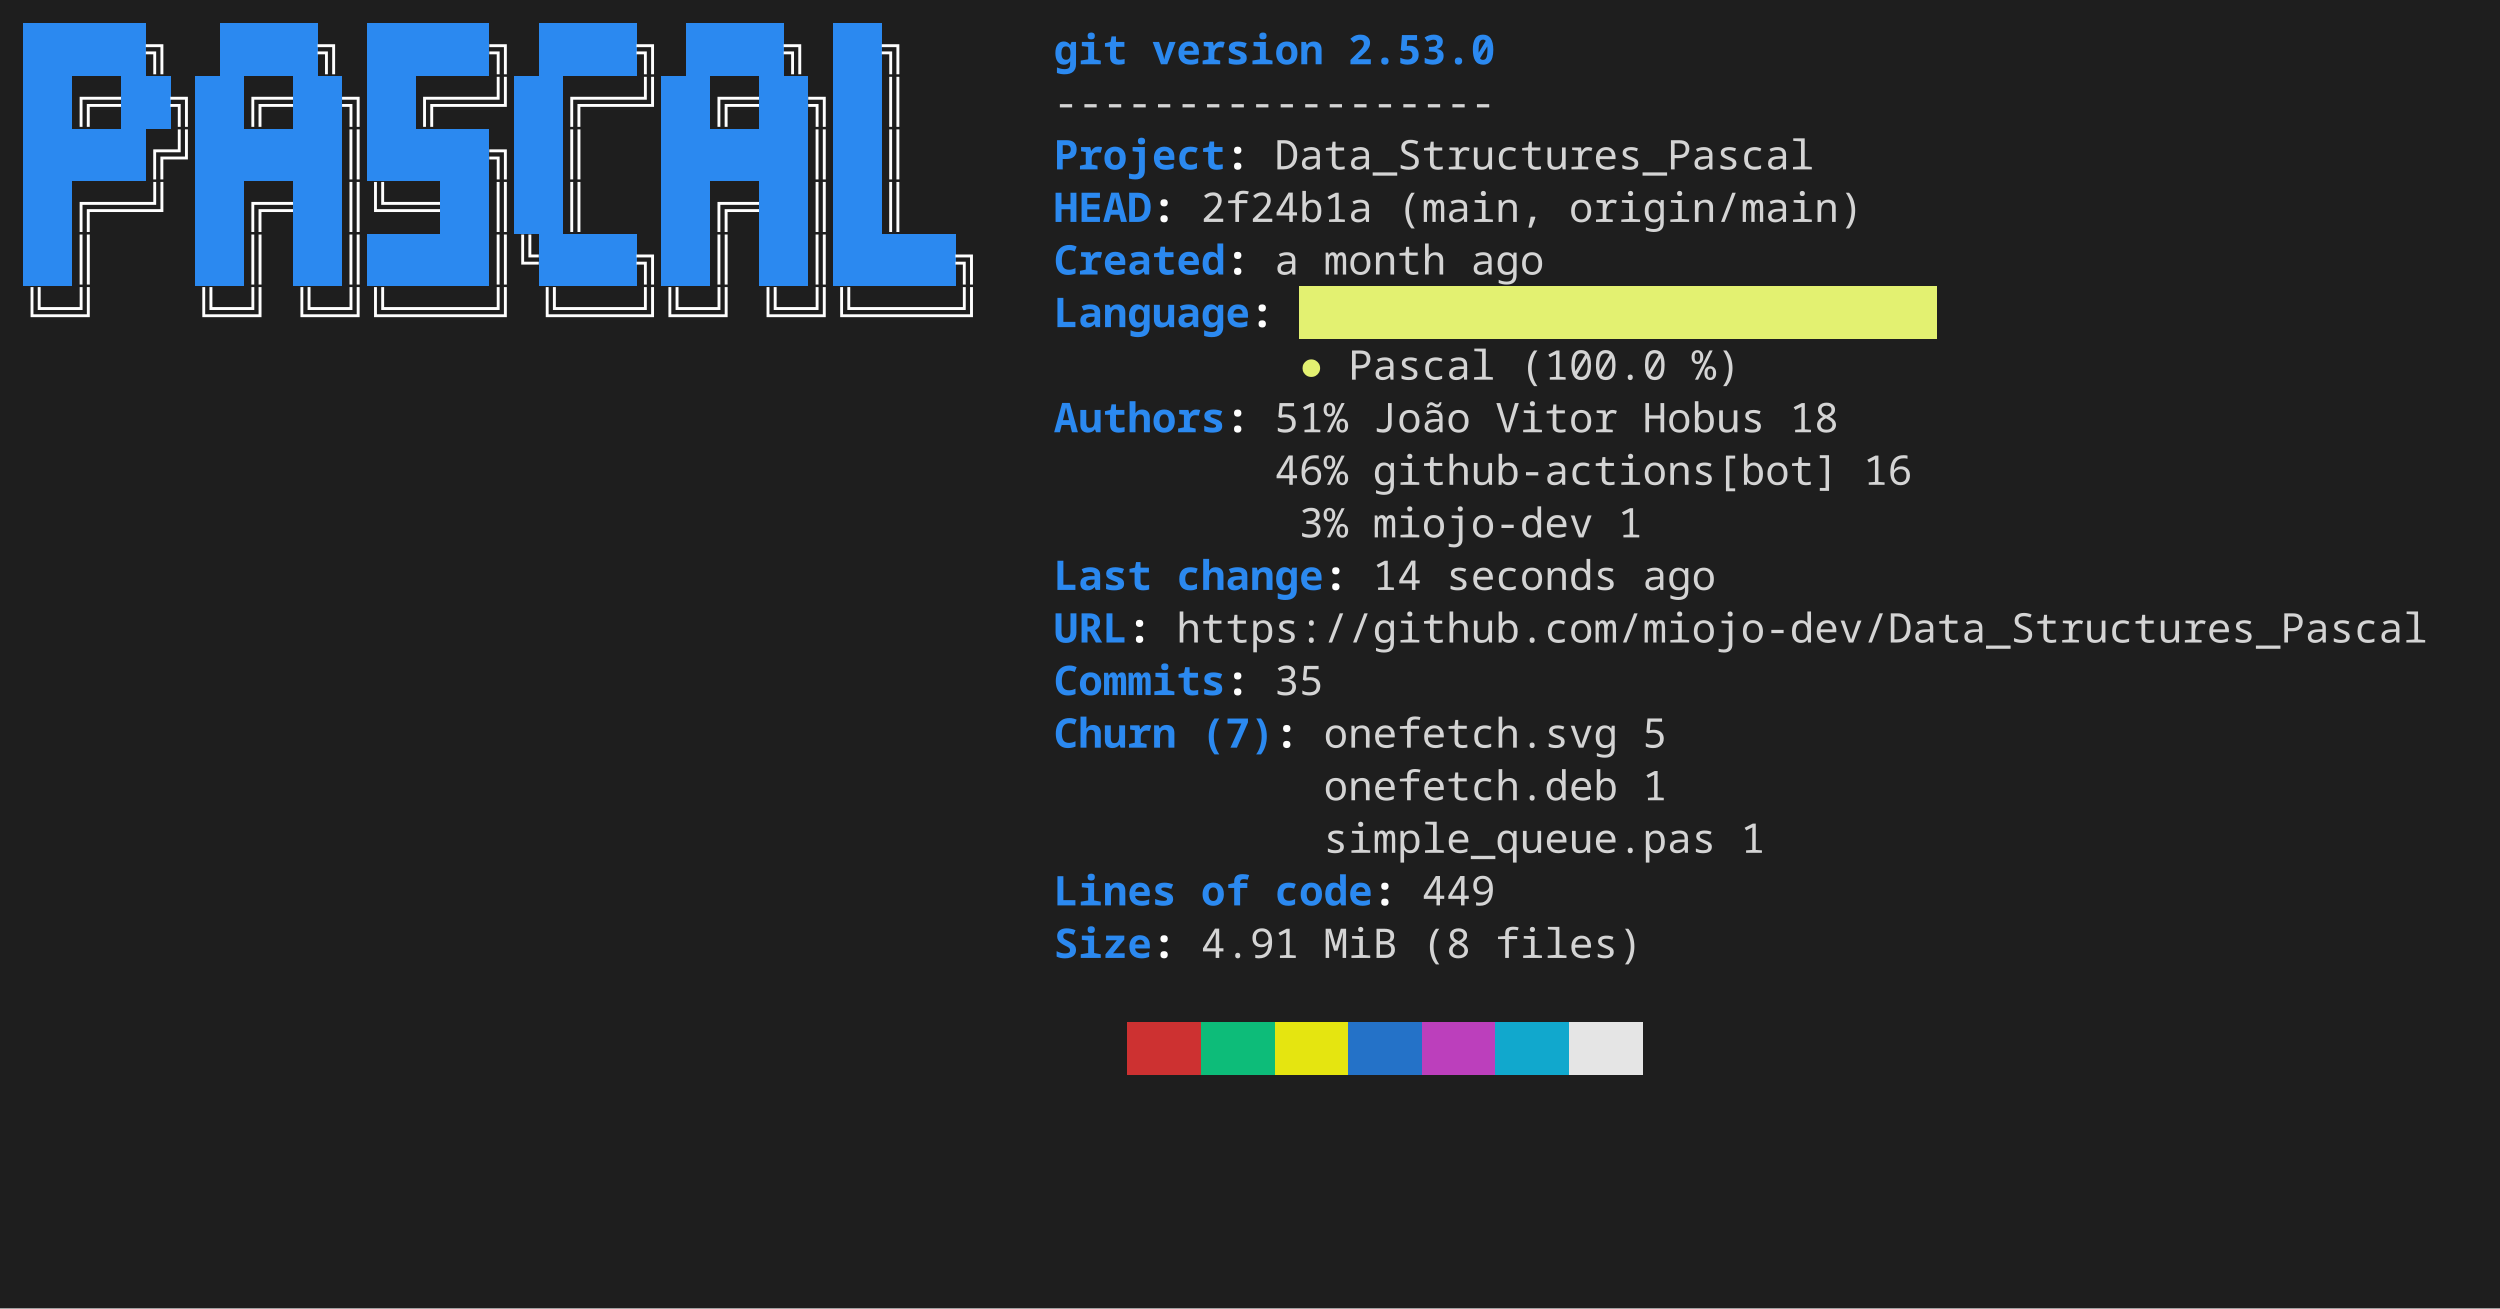
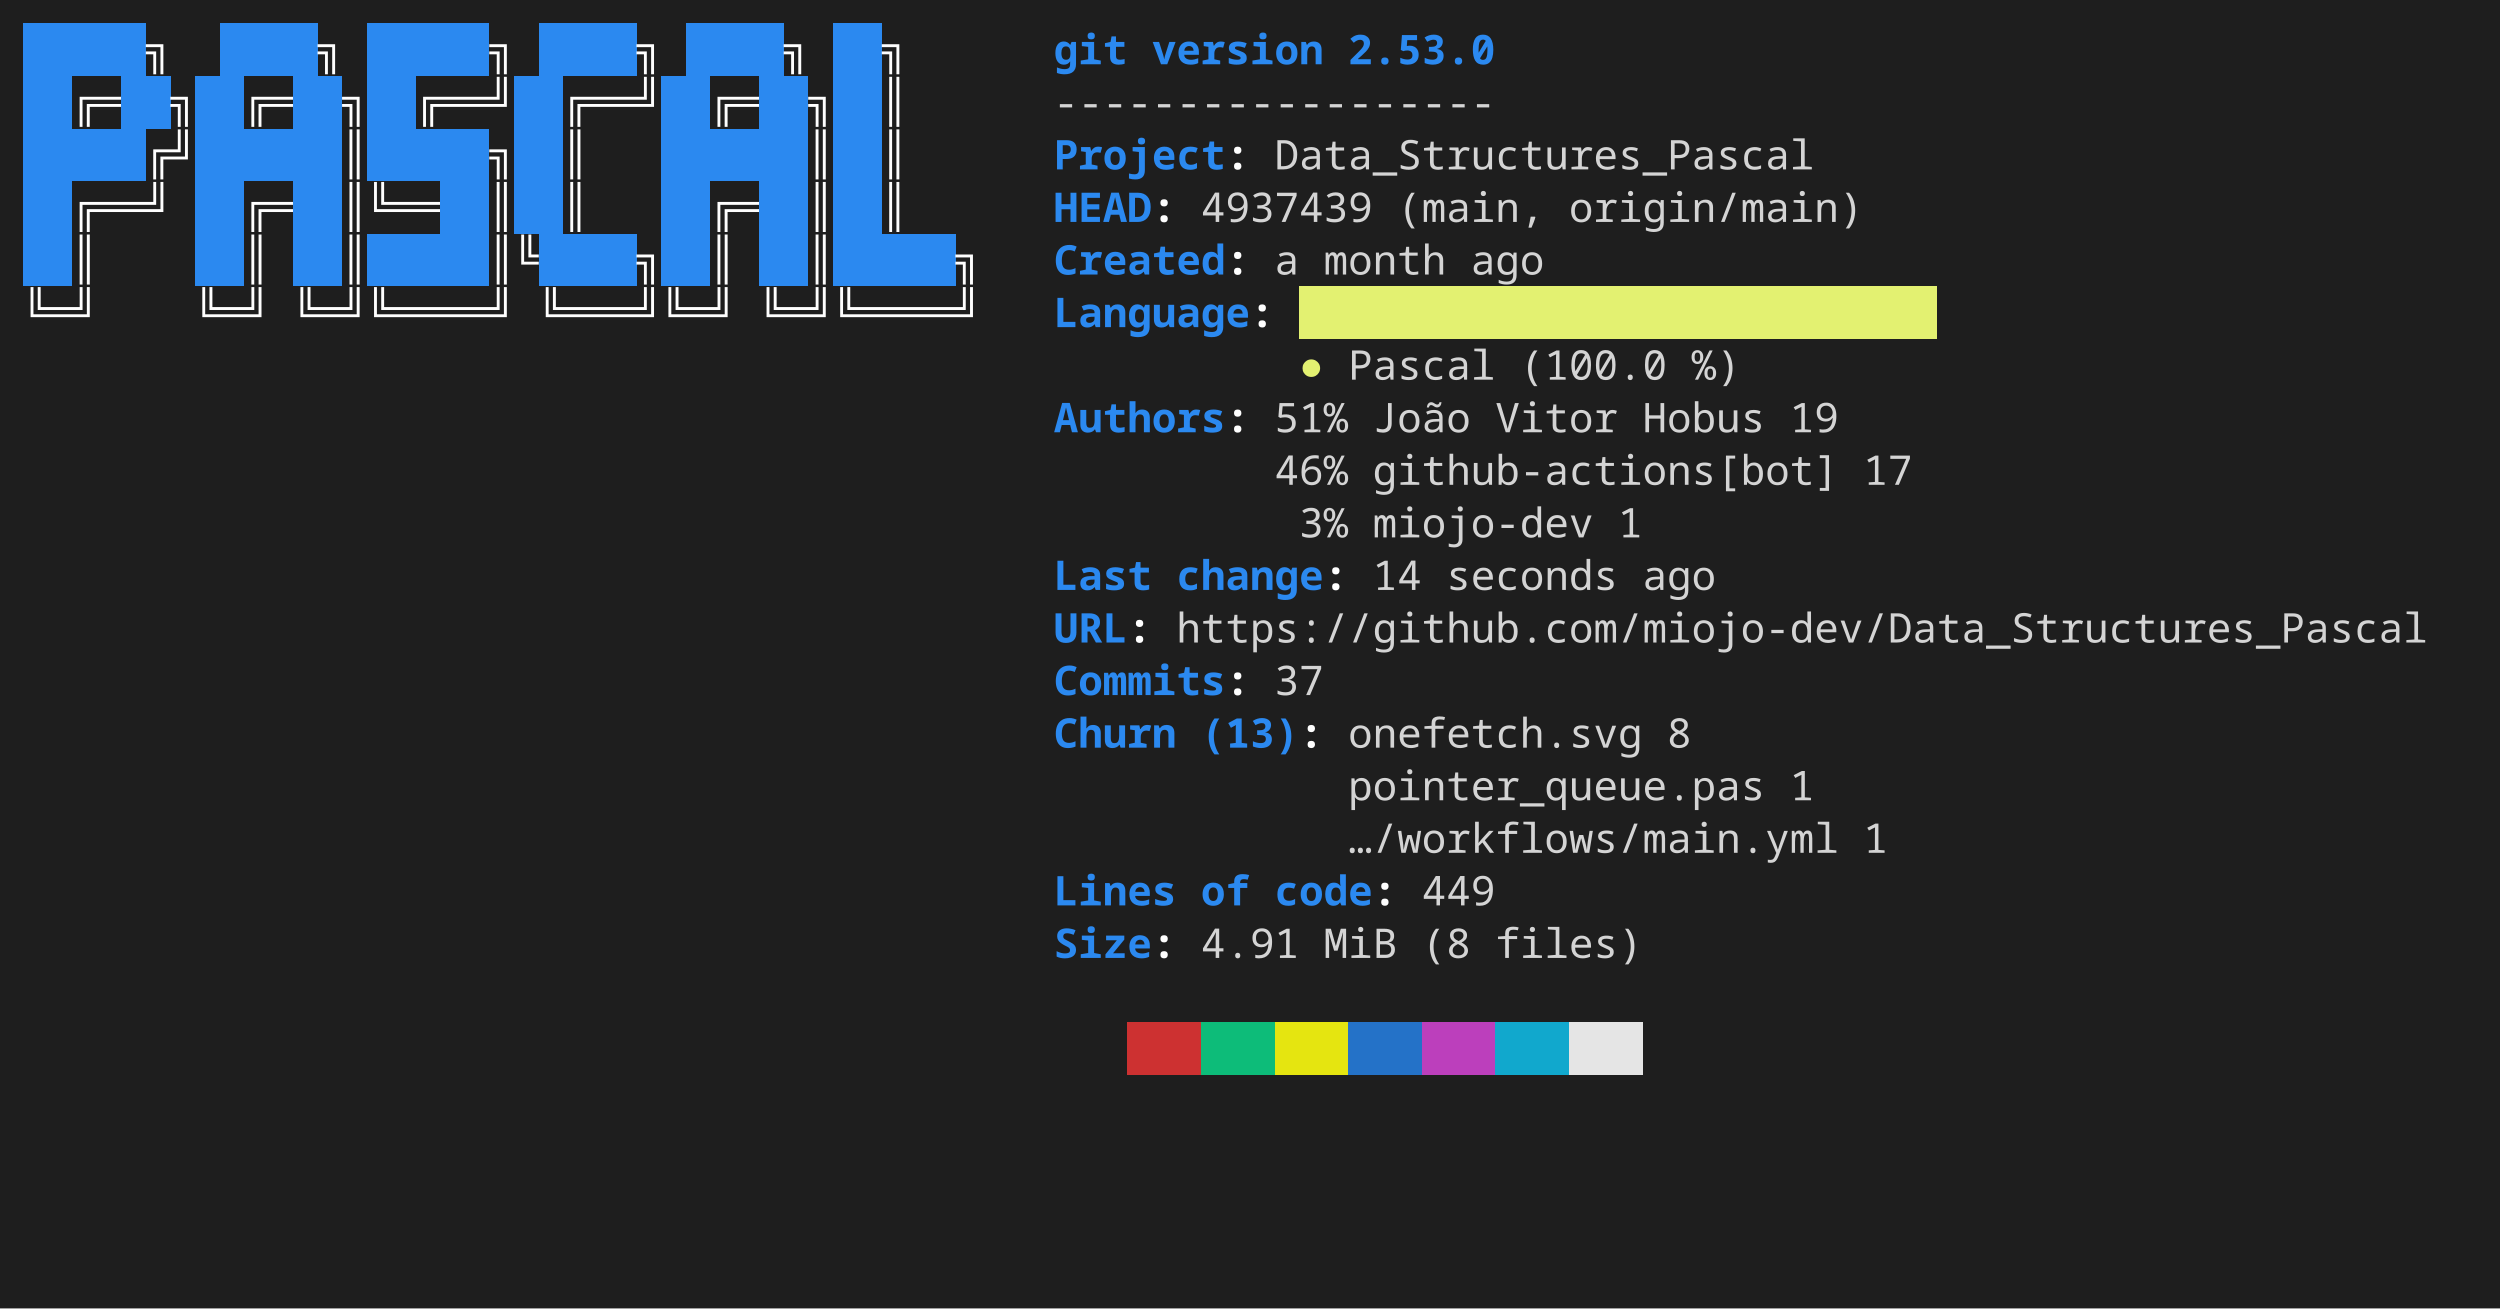
<svg xmlns="http://www.w3.org/2000/svg" width="856" height="448" viewBox="0 0 856 448" role="img" aria-label="console2svg output">
  <style>
.crt {
  font-family: ui-monospace,"JetBrains Mono","Cascadia Mono","Segoe UI Mono","Noto Sans Mono","SFMono-Regular",Menlo,Consolas,monospace;
  font-size: 14px;
}
text {
  dominant-baseline: alphabetic;
}
.bg {
  shape-rendering: crispEdges;
}
</style>
  <rect x="0" y="0" width="856" height="448" fill="#1e1e1e" />
  <g transform="translate(8 8)">
    <rect width="840" height="432" fill="#1e1e1e" />
    <rect class="bg" x="0" y="0" width="8.4" height="18" fill="#2B89F0" />
    <rect class="bg" x="8.4" y="0" width="8.4" height="18" fill="#2B89F0" />
    <rect class="bg" x="16.8" y="0" width="8.4" height="18" fill="#2B89F0" />
    <rect class="bg" x="25.2" y="0" width="8.4" height="18" fill="#2B89F0" />
    <rect class="bg" x="33.6" y="0" width="8.4" height="18" fill="#2B89F0" />
    <text class="crt" x="42" y="14" fill="#FEFEFE" textLength="8.4" lengthAdjust="spacing" style="font-weight:bold;">╗</text>
    <rect class="bg" x="67.2" y="0" width="8.4" height="18" fill="#2B89F0" />
    <rect class="bg" x="75.6" y="0" width="8.4" height="18" fill="#2B89F0" />
    <rect class="bg" x="84" y="0" width="8.4" height="18" fill="#2B89F0" />
    <rect class="bg" x="92.4" y="0" width="8.4" height="18" fill="#2B89F0" />
    <text class="crt" x="100.8" y="14" fill="#FEFEFE" textLength="8.4" lengthAdjust="spacing" style="font-weight:bold;">╗</text>
    <rect class="bg" x="117.6" y="0" width="8.4" height="18" fill="#2B89F0" />
    <rect class="bg" x="126" y="0" width="8.4" height="18" fill="#2B89F0" />
    <rect class="bg" x="134.4" y="0" width="8.4" height="18" fill="#2B89F0" />
    <rect class="bg" x="142.8" y="0" width="8.4" height="18" fill="#2B89F0" />
    <rect class="bg" x="151.2" y="0" width="8.4" height="18" fill="#2B89F0" />
    <text class="crt" x="159.6" y="14" fill="#FEFEFE" textLength="8.4" lengthAdjust="spacing" style="font-weight:bold;">╗</text>
    <rect class="bg" x="176.4" y="0" width="8.4" height="18" fill="#2B89F0" />
    <rect class="bg" x="184.8" y="0" width="8.4" height="18" fill="#2B89F0" />
    <rect class="bg" x="193.2" y="0" width="8.4" height="18" fill="#2B89F0" />
    <rect class="bg" x="201.6" y="0" width="8.4" height="18" fill="#2B89F0" />
    <text class="crt" x="210" y="14" fill="#FEFEFE" textLength="8.4" lengthAdjust="spacing" style="font-weight:bold;">╗</text>
    <rect class="bg" x="226.8" y="0" width="8.4" height="18" fill="#2B89F0" />
    <rect class="bg" x="235.2" y="0" width="8.4" height="18" fill="#2B89F0" />
    <rect class="bg" x="243.6" y="0" width="8.4" height="18" fill="#2B89F0" />
    <rect class="bg" x="252" y="0" width="8.4" height="18" fill="#2B89F0" />
    <text class="crt" x="260.4" y="14" fill="#FEFEFE" textLength="8.4" lengthAdjust="spacing" style="font-weight:bold;">╗</text>
    <rect class="bg" x="277.2" y="0" width="8.4" height="18" fill="#2B89F0" />
    <rect class="bg" x="285.6" y="0" width="8.4" height="18" fill="#2B89F0" />
    <text class="crt" x="294" y="14" fill="#FEFEFE" textLength="8.4" lengthAdjust="spacing" style="font-weight:bold;">╗</text>
    <text class="crt" x="352.8" y="14" fill="#2B89F0" textLength="25.2" lengthAdjust="spacing" style="font-weight:bold;">git</text>
    <text class="crt" x="386.4" y="14" fill="#2B89F0" textLength="58.8" lengthAdjust="spacing" style="font-weight:bold;">version</text>
    <text class="crt" x="453.6" y="14" fill="#2B89F0" textLength="50.4" lengthAdjust="spacing" style="font-weight:bold;">2.53.0</text>
    <rect class="bg" x="0" y="18" width="8.4" height="18" fill="#2B89F0" />
    <rect class="bg" x="8.4" y="18" width="8.4" height="18" fill="#2B89F0" />
    <text class="crt" x="16.8" y="32" fill="#FEFEFE" textLength="16.8" lengthAdjust="spacing" style="font-weight:bold;">╔═</text>
    <rect class="bg" x="33.6" y="18" width="8.4" height="18" fill="#2B89F0" />
    <rect class="bg" x="42" y="18" width="8.4" height="18" fill="#2B89F0" />
    <text class="crt" x="50.4" y="32" fill="#FEFEFE" textLength="8.4" lengthAdjust="spacing" style="font-weight:bold;">╗</text>
    <rect class="bg" x="58.8" y="18" width="8.4" height="18" fill="#2B89F0" />
    <rect class="bg" x="67.2" y="18" width="8.4" height="18" fill="#2B89F0" />
    <text class="crt" x="75.6" y="32" fill="#FEFEFE" textLength="16.8" lengthAdjust="spacing" style="font-weight:bold;">╔═</text>
    <rect class="bg" x="92.4" y="18" width="8.4" height="18" fill="#2B89F0" />
    <rect class="bg" x="100.8" y="18" width="8.4" height="18" fill="#2B89F0" />
    <text class="crt" x="109.2" y="32" fill="#FEFEFE" textLength="8.4" lengthAdjust="spacing" style="font-weight:bold;">╗</text>
    <rect class="bg" x="117.6" y="18" width="8.4" height="18" fill="#2B89F0" />
    <rect class="bg" x="126" y="18" width="8.4" height="18" fill="#2B89F0" />
    <text class="crt" x="134.4" y="32" fill="#FEFEFE" textLength="33.6" lengthAdjust="spacing" style="font-weight:bold;">╔══╝</text>
    <rect class="bg" x="168" y="18" width="8.4" height="18" fill="#2B89F0" />
    <rect class="bg" x="176.4" y="18" width="8.4" height="18" fill="#2B89F0" />
    <text class="crt" x="184.8" y="32" fill="#FEFEFE" textLength="33.6" lengthAdjust="spacing" style="font-weight:bold;">╔══╝</text>
    <rect class="bg" x="218.4" y="18" width="8.4" height="18" fill="#2B89F0" />
    <rect class="bg" x="226.8" y="18" width="8.4" height="18" fill="#2B89F0" />
    <text class="crt" x="235.2" y="32" fill="#FEFEFE" textLength="16.8" lengthAdjust="spacing" style="font-weight:bold;">╔═</text>
    <rect class="bg" x="252" y="18" width="8.4" height="18" fill="#2B89F0" />
    <rect class="bg" x="260.4" y="18" width="8.4" height="18" fill="#2B89F0" />
    <text class="crt" x="268.8" y="32" fill="#FEFEFE" textLength="8.4" lengthAdjust="spacing" style="font-weight:bold;">╗</text>
    <rect class="bg" x="277.2" y="18" width="8.4" height="18" fill="#2B89F0" />
    <rect class="bg" x="285.6" y="18" width="8.4" height="18" fill="#2B89F0" />
    <text class="crt" x="294" y="32" fill="#FEFEFE" textLength="8.4" lengthAdjust="spacing" style="font-weight:bold;">║</text>
    <text class="crt" x="352.8" y="32" fill="#d4d4d4" textLength="151.2" lengthAdjust="spacing">------------------</text>
    <rect class="bg" x="0" y="36" width="8.4" height="18" fill="#2B89F0" />
    <rect class="bg" x="8.4" y="36" width="8.4" height="18" fill="#2B89F0" />
    <rect class="bg" x="16.8" y="36" width="8.4" height="18" fill="#2B89F0" />
    <rect class="bg" x="25.2" y="36" width="8.4" height="18" fill="#2B89F0" />
    <rect class="bg" x="33.6" y="36" width="8.4" height="18" fill="#2B89F0" />
    <text class="crt" x="42" y="50" fill="#FEFEFE" textLength="16.8" lengthAdjust="spacing" style="font-weight:bold;">╔╝</text>
    <rect class="bg" x="58.8" y="36" width="8.4" height="18" fill="#2B89F0" />
    <rect class="bg" x="67.2" y="36" width="8.4" height="18" fill="#2B89F0" />
    <rect class="bg" x="75.6" y="36" width="8.4" height="18" fill="#2B89F0" />
    <rect class="bg" x="84" y="36" width="8.4" height="18" fill="#2B89F0" />
    <rect class="bg" x="92.4" y="36" width="8.4" height="18" fill="#2B89F0" />
    <rect class="bg" x="100.8" y="36" width="8.4" height="18" fill="#2B89F0" />
    <text class="crt" x="109.2" y="50" fill="#FEFEFE" textLength="8.4" lengthAdjust="spacing" style="font-weight:bold;">║</text>
    <rect class="bg" x="117.6" y="36" width="8.4" height="18" fill="#2B89F0" />
    <rect class="bg" x="126" y="36" width="8.4" height="18" fill="#2B89F0" />
    <rect class="bg" x="134.4" y="36" width="8.4" height="18" fill="#2B89F0" />
    <rect class="bg" x="142.8" y="36" width="8.4" height="18" fill="#2B89F0" />
    <rect class="bg" x="151.2" y="36" width="8.4" height="18" fill="#2B89F0" />
    <text class="crt" x="159.6" y="50" fill="#FEFEFE" textLength="8.4" lengthAdjust="spacing" style="font-weight:bold;">╗</text>
    <rect class="bg" x="168" y="36" width="8.4" height="18" fill="#2B89F0" />
    <rect class="bg" x="176.4" y="36" width="8.4" height="18" fill="#2B89F0" />
    <text class="crt" x="184.8" y="50" fill="#FEFEFE" textLength="8.4" lengthAdjust="spacing" style="font-weight:bold;">║</text>
    <rect class="bg" x="218.4" y="36" width="8.4" height="18" fill="#2B89F0" />
    <rect class="bg" x="226.8" y="36" width="8.4" height="18" fill="#2B89F0" />
    <rect class="bg" x="235.2" y="36" width="8.4" height="18" fill="#2B89F0" />
    <rect class="bg" x="243.6" y="36" width="8.4" height="18" fill="#2B89F0" />
    <rect class="bg" x="252" y="36" width="8.4" height="18" fill="#2B89F0" />
    <rect class="bg" x="260.4" y="36" width="8.4" height="18" fill="#2B89F0" />
    <text class="crt" x="268.8" y="50" fill="#FEFEFE" textLength="8.4" lengthAdjust="spacing" style="font-weight:bold;">║</text>
    <rect class="bg" x="277.2" y="36" width="8.4" height="18" fill="#2B89F0" />
    <rect class="bg" x="285.6" y="36" width="8.4" height="18" fill="#2B89F0" />
    <text class="crt" x="294" y="50" fill="#FEFEFE" textLength="8.4" lengthAdjust="spacing" style="font-weight:bold;">║</text>
    <text class="crt" x="352.8" y="50" fill="#2B89F0" textLength="58.8" lengthAdjust="spacing" style="font-weight:bold;">Project</text>
    <text class="crt" x="411.6" y="50" fill="#FEFEFE" textLength="8.4" lengthAdjust="spacing" style="font-weight:bold;">:</text>
    <text class="crt" x="428.4" y="50" fill="#d4d4d4" textLength="184.8" lengthAdjust="spacing">Data_Structures_Pascal</text>
    <rect class="bg" x="0" y="54" width="8.4" height="18" fill="#2B89F0" />
    <rect class="bg" x="8.4" y="54" width="8.4" height="18" fill="#2B89F0" />
    <text class="crt" x="16.8" y="68" fill="#FEFEFE" textLength="33.6" lengthAdjust="spacing" style="font-weight:bold;">╔══╝</text>
    <rect class="bg" x="58.8" y="54" width="8.4" height="18" fill="#2B89F0" />
    <rect class="bg" x="67.2" y="54" width="8.4" height="18" fill="#2B89F0" />
    <text class="crt" x="75.6" y="68" fill="#FEFEFE" textLength="16.8" lengthAdjust="spacing" style="font-weight:bold;">╔═</text>
    <rect class="bg" x="92.4" y="54" width="8.4" height="18" fill="#2B89F0" />
    <rect class="bg" x="100.8" y="54" width="8.4" height="18" fill="#2B89F0" />
    <text class="crt" x="109.2" y="68" fill="#FEFEFE" textLength="33.6" lengthAdjust="spacing" style="font-weight:bold;">║╚══</text>
    <rect class="bg" x="142.8" y="54" width="8.4" height="18" fill="#2B89F0" />
    <rect class="bg" x="151.2" y="54" width="8.4" height="18" fill="#2B89F0" />
    <text class="crt" x="159.6" y="68" fill="#FEFEFE" textLength="8.4" lengthAdjust="spacing" style="font-weight:bold;">║</text>
    <rect class="bg" x="168" y="54" width="8.4" height="18" fill="#2B89F0" />
    <rect class="bg" x="176.4" y="54" width="8.4" height="18" fill="#2B89F0" />
    <text class="crt" x="184.8" y="68" fill="#FEFEFE" textLength="8.4" lengthAdjust="spacing" style="font-weight:bold;">║</text>
    <rect class="bg" x="218.4" y="54" width="8.4" height="18" fill="#2B89F0" />
    <rect class="bg" x="226.8" y="54" width="8.4" height="18" fill="#2B89F0" />
    <text class="crt" x="235.2" y="68" fill="#FEFEFE" textLength="16.8" lengthAdjust="spacing" style="font-weight:bold;">╔═</text>
    <rect class="bg" x="252" y="54" width="8.4" height="18" fill="#2B89F0" />
    <rect class="bg" x="260.4" y="54" width="8.4" height="18" fill="#2B89F0" />
    <text class="crt" x="268.8" y="68" fill="#FEFEFE" textLength="8.4" lengthAdjust="spacing" style="font-weight:bold;">║</text>
    <rect class="bg" x="277.2" y="54" width="8.4" height="18" fill="#2B89F0" />
    <rect class="bg" x="285.6" y="54" width="8.4" height="18" fill="#2B89F0" />
    <text class="crt" x="294" y="68" fill="#FEFEFE" textLength="8.4" lengthAdjust="spacing" style="font-weight:bold;">║</text>
    <text class="crt" x="352.8" y="68" fill="#2B89F0" textLength="33.6" lengthAdjust="spacing" style="font-weight:bold;">HEAD</text>
    <text class="crt" x="386.4" y="68" fill="#FEFEFE" textLength="8.4" lengthAdjust="spacing" style="font-weight:bold;">:</text>
-     <text class="crt" x="403.2" y="68" fill="#d4d4d4" textLength="58.8" lengthAdjust="spacing">2f24b1a</text>
+     <text class="crt" x="403.2" y="68" fill="#d4d4d4" textLength="58.8" lengthAdjust="spacing">4937439</text>
    <text class="crt" x="470.4" y="68" fill="#d4d4d4" textLength="50.4" lengthAdjust="spacing">(main,</text>
    <text class="crt" x="529.2" y="68" fill="#d4d4d4" textLength="100.8" lengthAdjust="spacing">origin/main)</text>
    <rect class="bg" x="0" y="72" width="8.4" height="18" fill="#2B89F0" />
    <rect class="bg" x="8.4" y="72" width="8.4" height="18" fill="#2B89F0" />
    <text class="crt" x="16.8" y="86" fill="#FEFEFE" textLength="8.4" lengthAdjust="spacing" style="font-weight:bold;">║</text>
    <rect class="bg" x="58.8" y="72" width="8.4" height="18" fill="#2B89F0" />
    <rect class="bg" x="67.2" y="72" width="8.4" height="18" fill="#2B89F0" />
    <text class="crt" x="75.6" y="86" fill="#FEFEFE" textLength="8.4" lengthAdjust="spacing" style="font-weight:bold;">║</text>
    <rect class="bg" x="92.4" y="72" width="8.4" height="18" fill="#2B89F0" />
    <rect class="bg" x="100.8" y="72" width="8.4" height="18" fill="#2B89F0" />
    <text class="crt" x="109.2" y="86" fill="#FEFEFE" textLength="8.4" lengthAdjust="spacing" style="font-weight:bold;">║</text>
    <rect class="bg" x="117.6" y="72" width="8.4" height="18" fill="#2B89F0" />
    <rect class="bg" x="126" y="72" width="8.4" height="18" fill="#2B89F0" />
    <rect class="bg" x="134.4" y="72" width="8.4" height="18" fill="#2B89F0" />
    <rect class="bg" x="142.8" y="72" width="8.4" height="18" fill="#2B89F0" />
    <rect class="bg" x="151.2" y="72" width="8.4" height="18" fill="#2B89F0" />
    <text class="crt" x="159.6" y="86" fill="#FEFEFE" textLength="16.8" lengthAdjust="spacing" style="font-weight:bold;">║╚</text>
    <rect class="bg" x="176.4" y="72" width="8.4" height="18" fill="#2B89F0" />
    <rect class="bg" x="184.8" y="72" width="8.4" height="18" fill="#2B89F0" />
    <rect class="bg" x="193.2" y="72" width="8.4" height="18" fill="#2B89F0" />
    <rect class="bg" x="201.6" y="72" width="8.4" height="18" fill="#2B89F0" />
    <text class="crt" x="210" y="86" fill="#FEFEFE" textLength="8.4" lengthAdjust="spacing" style="font-weight:bold;">╗</text>
    <rect class="bg" x="218.4" y="72" width="8.4" height="18" fill="#2B89F0" />
    <rect class="bg" x="226.8" y="72" width="8.4" height="18" fill="#2B89F0" />
    <text class="crt" x="235.2" y="86" fill="#FEFEFE" textLength="8.4" lengthAdjust="spacing" style="font-weight:bold;">║</text>
    <rect class="bg" x="252" y="72" width="8.4" height="18" fill="#2B89F0" />
    <rect class="bg" x="260.4" y="72" width="8.4" height="18" fill="#2B89F0" />
    <text class="crt" x="268.8" y="86" fill="#FEFEFE" textLength="8.4" lengthAdjust="spacing" style="font-weight:bold;">║</text>
    <rect class="bg" x="277.2" y="72" width="8.4" height="18" fill="#2B89F0" />
    <rect class="bg" x="285.6" y="72" width="8.4" height="18" fill="#2B89F0" />
    <rect class="bg" x="294" y="72" width="8.4" height="18" fill="#2B89F0" />
    <rect class="bg" x="302.4" y="72" width="8.4" height="18" fill="#2B89F0" />
    <rect class="bg" x="310.8" y="72" width="8.4" height="18" fill="#2B89F0" />
    <text class="crt" x="319.2" y="86" fill="#FEFEFE" textLength="8.4" lengthAdjust="spacing" style="font-weight:bold;">╗</text>
    <text class="crt" x="352.8" y="86" fill="#2B89F0" textLength="58.8" lengthAdjust="spacing" style="font-weight:bold;">Created</text>
    <text class="crt" x="411.6" y="86" fill="#FEFEFE" textLength="8.4" lengthAdjust="spacing" style="font-weight:bold;">:</text>
    <text class="crt" x="428.4" y="86" fill="#d4d4d4" textLength="8.4" lengthAdjust="spacing">a</text>
    <text class="crt" x="445.2" y="86" fill="#d4d4d4" textLength="42" lengthAdjust="spacing">month</text>
    <text class="crt" x="495.6" y="86" fill="#d4d4d4" textLength="25.2" lengthAdjust="spacing">ago</text>
    <rect class="bg" x="436.8" y="90" width="218.4" height="18" fill="#E3F171" />
    <text class="crt" x="0" y="104" fill="#FEFEFE" textLength="25.2" lengthAdjust="spacing" style="font-weight:bold;">╚═╝</text>
    <text class="crt" x="58.8" y="104" fill="#FEFEFE" textLength="25.2" lengthAdjust="spacing" style="font-weight:bold;">╚═╝</text>
    <text class="crt" x="92.4" y="104" fill="#FEFEFE" textLength="75.6" lengthAdjust="spacing" style="font-weight:bold;">╚═╝╚════╝</text>
    <text class="crt" x="176.4" y="104" fill="#FEFEFE" textLength="67.2" lengthAdjust="spacing" style="font-weight:bold;">╚═══╝╚═╝</text>
    <text class="crt" x="252" y="104" fill="#FEFEFE" textLength="75.6" lengthAdjust="spacing" style="font-weight:bold;">╚═╝╚════╝</text>
    <text class="crt" x="352.8" y="104" fill="#2B89F0" textLength="67.2" lengthAdjust="spacing" style="font-weight:bold;">Language</text>
    <text class="crt" x="420" y="104" fill="#FEFEFE" textLength="8.4" lengthAdjust="spacing" style="font-weight:bold;">:</text>
    <text class="crt" x="436.8" y="122" fill="#E3F171" textLength="8.4" lengthAdjust="spacing">●</text>
    <text class="crt" x="453.6" y="122" fill="#d4d4d4" textLength="50.4" lengthAdjust="spacing">Pascal</text>
    <text class="crt" x="512.4" y="122" fill="#d4d4d4" textLength="50.4" lengthAdjust="spacing">(100.0</text>
    <text class="crt" x="571.2" y="122" fill="#d4d4d4" textLength="16.8" lengthAdjust="spacing">%)</text>
    <text class="crt" x="352.8" y="140" fill="#2B89F0" textLength="58.8" lengthAdjust="spacing" style="font-weight:bold;">Authors</text>
    <text class="crt" x="411.6" y="140" fill="#FEFEFE" textLength="8.4" lengthAdjust="spacing" style="font-weight:bold;">:</text>
    <text class="crt" x="428.4" y="140" fill="#d4d4d4" textLength="25.2" lengthAdjust="spacing">51%</text>
    <text class="crt" x="462" y="140" fill="#d4d4d4" textLength="33.6" lengthAdjust="spacing">João</text>
    <text class="crt" x="504" y="140" fill="#d4d4d4" textLength="42" lengthAdjust="spacing">Vitor</text>
    <text class="crt" x="554.4" y="140" fill="#d4d4d4" textLength="42" lengthAdjust="spacing">Hobus</text>
-     <text class="crt" x="604.8" y="140" fill="#d4d4d4" textLength="16.8" lengthAdjust="spacing">18</text>
+     <text class="crt" x="604.8" y="140" fill="#d4d4d4" textLength="16.8" lengthAdjust="spacing">19</text>
    <text class="crt" x="428.4" y="158" fill="#d4d4d4" textLength="25.2" lengthAdjust="spacing">46%</text>
    <text class="crt" x="462" y="158" fill="#d4d4d4" textLength="159.6" lengthAdjust="spacing">github-actions[bot]</text>
-     <text class="crt" x="630" y="158" fill="#d4d4d4" textLength="16.8" lengthAdjust="spacing">16</text>
+     <text class="crt" x="630" y="158" fill="#d4d4d4" textLength="16.8" lengthAdjust="spacing">17</text>
    <text class="crt" x="436.8" y="176" fill="#d4d4d4" textLength="16.8" lengthAdjust="spacing">3%</text>
    <text class="crt" x="462" y="176" fill="#d4d4d4" textLength="75.6" lengthAdjust="spacing">miojo-dev</text>
    <text class="crt" x="546" y="176" fill="#d4d4d4" textLength="8.4" lengthAdjust="spacing">1</text>
    <text class="crt" x="352.8" y="194" fill="#2B89F0" textLength="33.6" lengthAdjust="spacing" style="font-weight:bold;">Last</text>
    <text class="crt" x="394.8" y="194" fill="#2B89F0" textLength="50.4" lengthAdjust="spacing" style="font-weight:bold;">change</text>
    <text class="crt" x="445.2" y="194" fill="#FEFEFE" textLength="8.4" lengthAdjust="spacing" style="font-weight:bold;">:</text>
    <text class="crt" x="462" y="194" fill="#d4d4d4" textLength="16.8" lengthAdjust="spacing">14</text>
    <text class="crt" x="487.2" y="194" fill="#d4d4d4" textLength="58.8" lengthAdjust="spacing">seconds</text>
    <text class="crt" x="554.4" y="194" fill="#d4d4d4" textLength="25.2" lengthAdjust="spacing">ago</text>
    <text class="crt" x="352.8" y="212" fill="#2B89F0" textLength="25.2" lengthAdjust="spacing" style="font-weight:bold;">URL</text>
    <text class="crt" x="378" y="212" fill="#FEFEFE" textLength="8.4" lengthAdjust="spacing" style="font-weight:bold;">:</text>
    <text class="crt" x="394.8" y="212" fill="#d4d4d4" textLength="428.4" lengthAdjust="spacing">https://github.com/miojo-dev/Data_Structures_Pascal</text>
    <text class="crt" x="352.8" y="230" fill="#2B89F0" textLength="58.8" lengthAdjust="spacing" style="font-weight:bold;">Commits</text>
    <text class="crt" x="411.6" y="230" fill="#FEFEFE" textLength="8.4" lengthAdjust="spacing" style="font-weight:bold;">:</text>
-     <text class="crt" x="428.4" y="230" fill="#d4d4d4" textLength="16.8" lengthAdjust="spacing">35</text>
+     <text class="crt" x="428.4" y="230" fill="#d4d4d4" textLength="16.8" lengthAdjust="spacing">37</text>
    <text class="crt" x="352.8" y="248" fill="#2B89F0" textLength="42" lengthAdjust="spacing" style="font-weight:bold;">Churn</text>
-     <text class="crt" x="403.2" y="248" fill="#2B89F0" textLength="25.2" lengthAdjust="spacing" style="font-weight:bold;">(7)</text>
-     <text class="crt" x="428.4" y="248" fill="#FEFEFE" textLength="8.4" lengthAdjust="spacing" style="font-weight:bold;">:</text>
-     <text class="crt" x="445.2" y="248" fill="#d4d4d4" textLength="100.8" lengthAdjust="spacing">onefetch.svg</text>
-     <text class="crt" x="554.4" y="248" fill="#d4d4d4" textLength="8.4" lengthAdjust="spacing">5</text>
-     <text class="crt" x="445.2" y="266" fill="#d4d4d4" textLength="100.8" lengthAdjust="spacing">onefetch.deb</text>
-     <text class="crt" x="554.4" y="266" fill="#d4d4d4" textLength="8.4" lengthAdjust="spacing">1</text>
-     <text class="crt" x="445.2" y="284" fill="#d4d4d4" textLength="134.4" lengthAdjust="spacing">simple_queue.pas</text>
-     <text class="crt" x="588" y="284" fill="#d4d4d4" textLength="8.4" lengthAdjust="spacing">1</text>
+     <text class="crt" x="403.2" y="248" fill="#2B89F0" textLength="33.6" lengthAdjust="spacing" style="font-weight:bold;">(13)</text>
+     <text class="crt" x="436.8" y="248" fill="#FEFEFE" textLength="8.4" lengthAdjust="spacing" style="font-weight:bold;">:</text>
+     <text class="crt" x="453.6" y="248" fill="#d4d4d4" textLength="100.8" lengthAdjust="spacing">onefetch.svg</text>
+     <text class="crt" x="562.8" y="248" fill="#d4d4d4" textLength="8.4" lengthAdjust="spacing">8</text>
+     <text class="crt" x="453.6" y="266" fill="#d4d4d4" textLength="142.8" lengthAdjust="spacing">pointer_queue.pas</text>
+     <text class="crt" x="604.8" y="266" fill="#d4d4d4" textLength="8.4" lengthAdjust="spacing">1</text>
+     <text class="crt" x="453.6" y="284" fill="#d4d4d4" textLength="168" lengthAdjust="spacing">…/workflows/main.yml</text>
+     <text class="crt" x="630" y="284" fill="#d4d4d4" textLength="8.4" lengthAdjust="spacing">1</text>
    <text class="crt" x="352.8" y="302" fill="#2B89F0" textLength="42" lengthAdjust="spacing" style="font-weight:bold;">Lines</text>
    <text class="crt" x="403.2" y="302" fill="#2B89F0" textLength="16.8" lengthAdjust="spacing" style="font-weight:bold;">of</text>
    <text class="crt" x="428.4" y="302" fill="#2B89F0" textLength="33.6" lengthAdjust="spacing" style="font-weight:bold;">code</text>
    <text class="crt" x="462" y="302" fill="#FEFEFE" textLength="8.4" lengthAdjust="spacing" style="font-weight:bold;">:</text>
    <text class="crt" x="478.8" y="302" fill="#d4d4d4" textLength="25.2" lengthAdjust="spacing">449</text>
    <text class="crt" x="352.8" y="320" fill="#2B89F0" textLength="33.6" lengthAdjust="spacing" style="font-weight:bold;">Size</text>
    <text class="crt" x="386.4" y="320" fill="#FEFEFE" textLength="8.4" lengthAdjust="spacing" style="font-weight:bold;">:</text>
    <text class="crt" x="403.2" y="320" fill="#d4d4d4" textLength="33.6" lengthAdjust="spacing">4.91</text>
    <text class="crt" x="445.2" y="320" fill="#d4d4d4" textLength="25.2" lengthAdjust="spacing">MiB</text>
    <text class="crt" x="478.8" y="320" fill="#d4d4d4" textLength="16.8" lengthAdjust="spacing">(8</text>
    <text class="crt" x="504" y="320" fill="#d4d4d4" textLength="50.4" lengthAdjust="spacing">files)</text>
    <rect class="bg" x="378" y="342" width="25.2" height="18" fill="#cd3131" />
    <rect class="bg" x="403.2" y="342" width="25.2" height="18" fill="#0dbc79" />
    <rect class="bg" x="428.4" y="342" width="25.2" height="18" fill="#e5e510" />
    <rect class="bg" x="453.6" y="342" width="25.2" height="18" fill="#2472c8" />
    <rect class="bg" x="478.8" y="342" width="25.2" height="18" fill="#bc3fbc" />
    <rect class="bg" x="504" y="342" width="25.2" height="18" fill="#11a8cd" />
    <rect class="bg" x="529.2" y="342" width="25.2" height="18" fill="#e5e5e5" />
  </g>
</svg>
